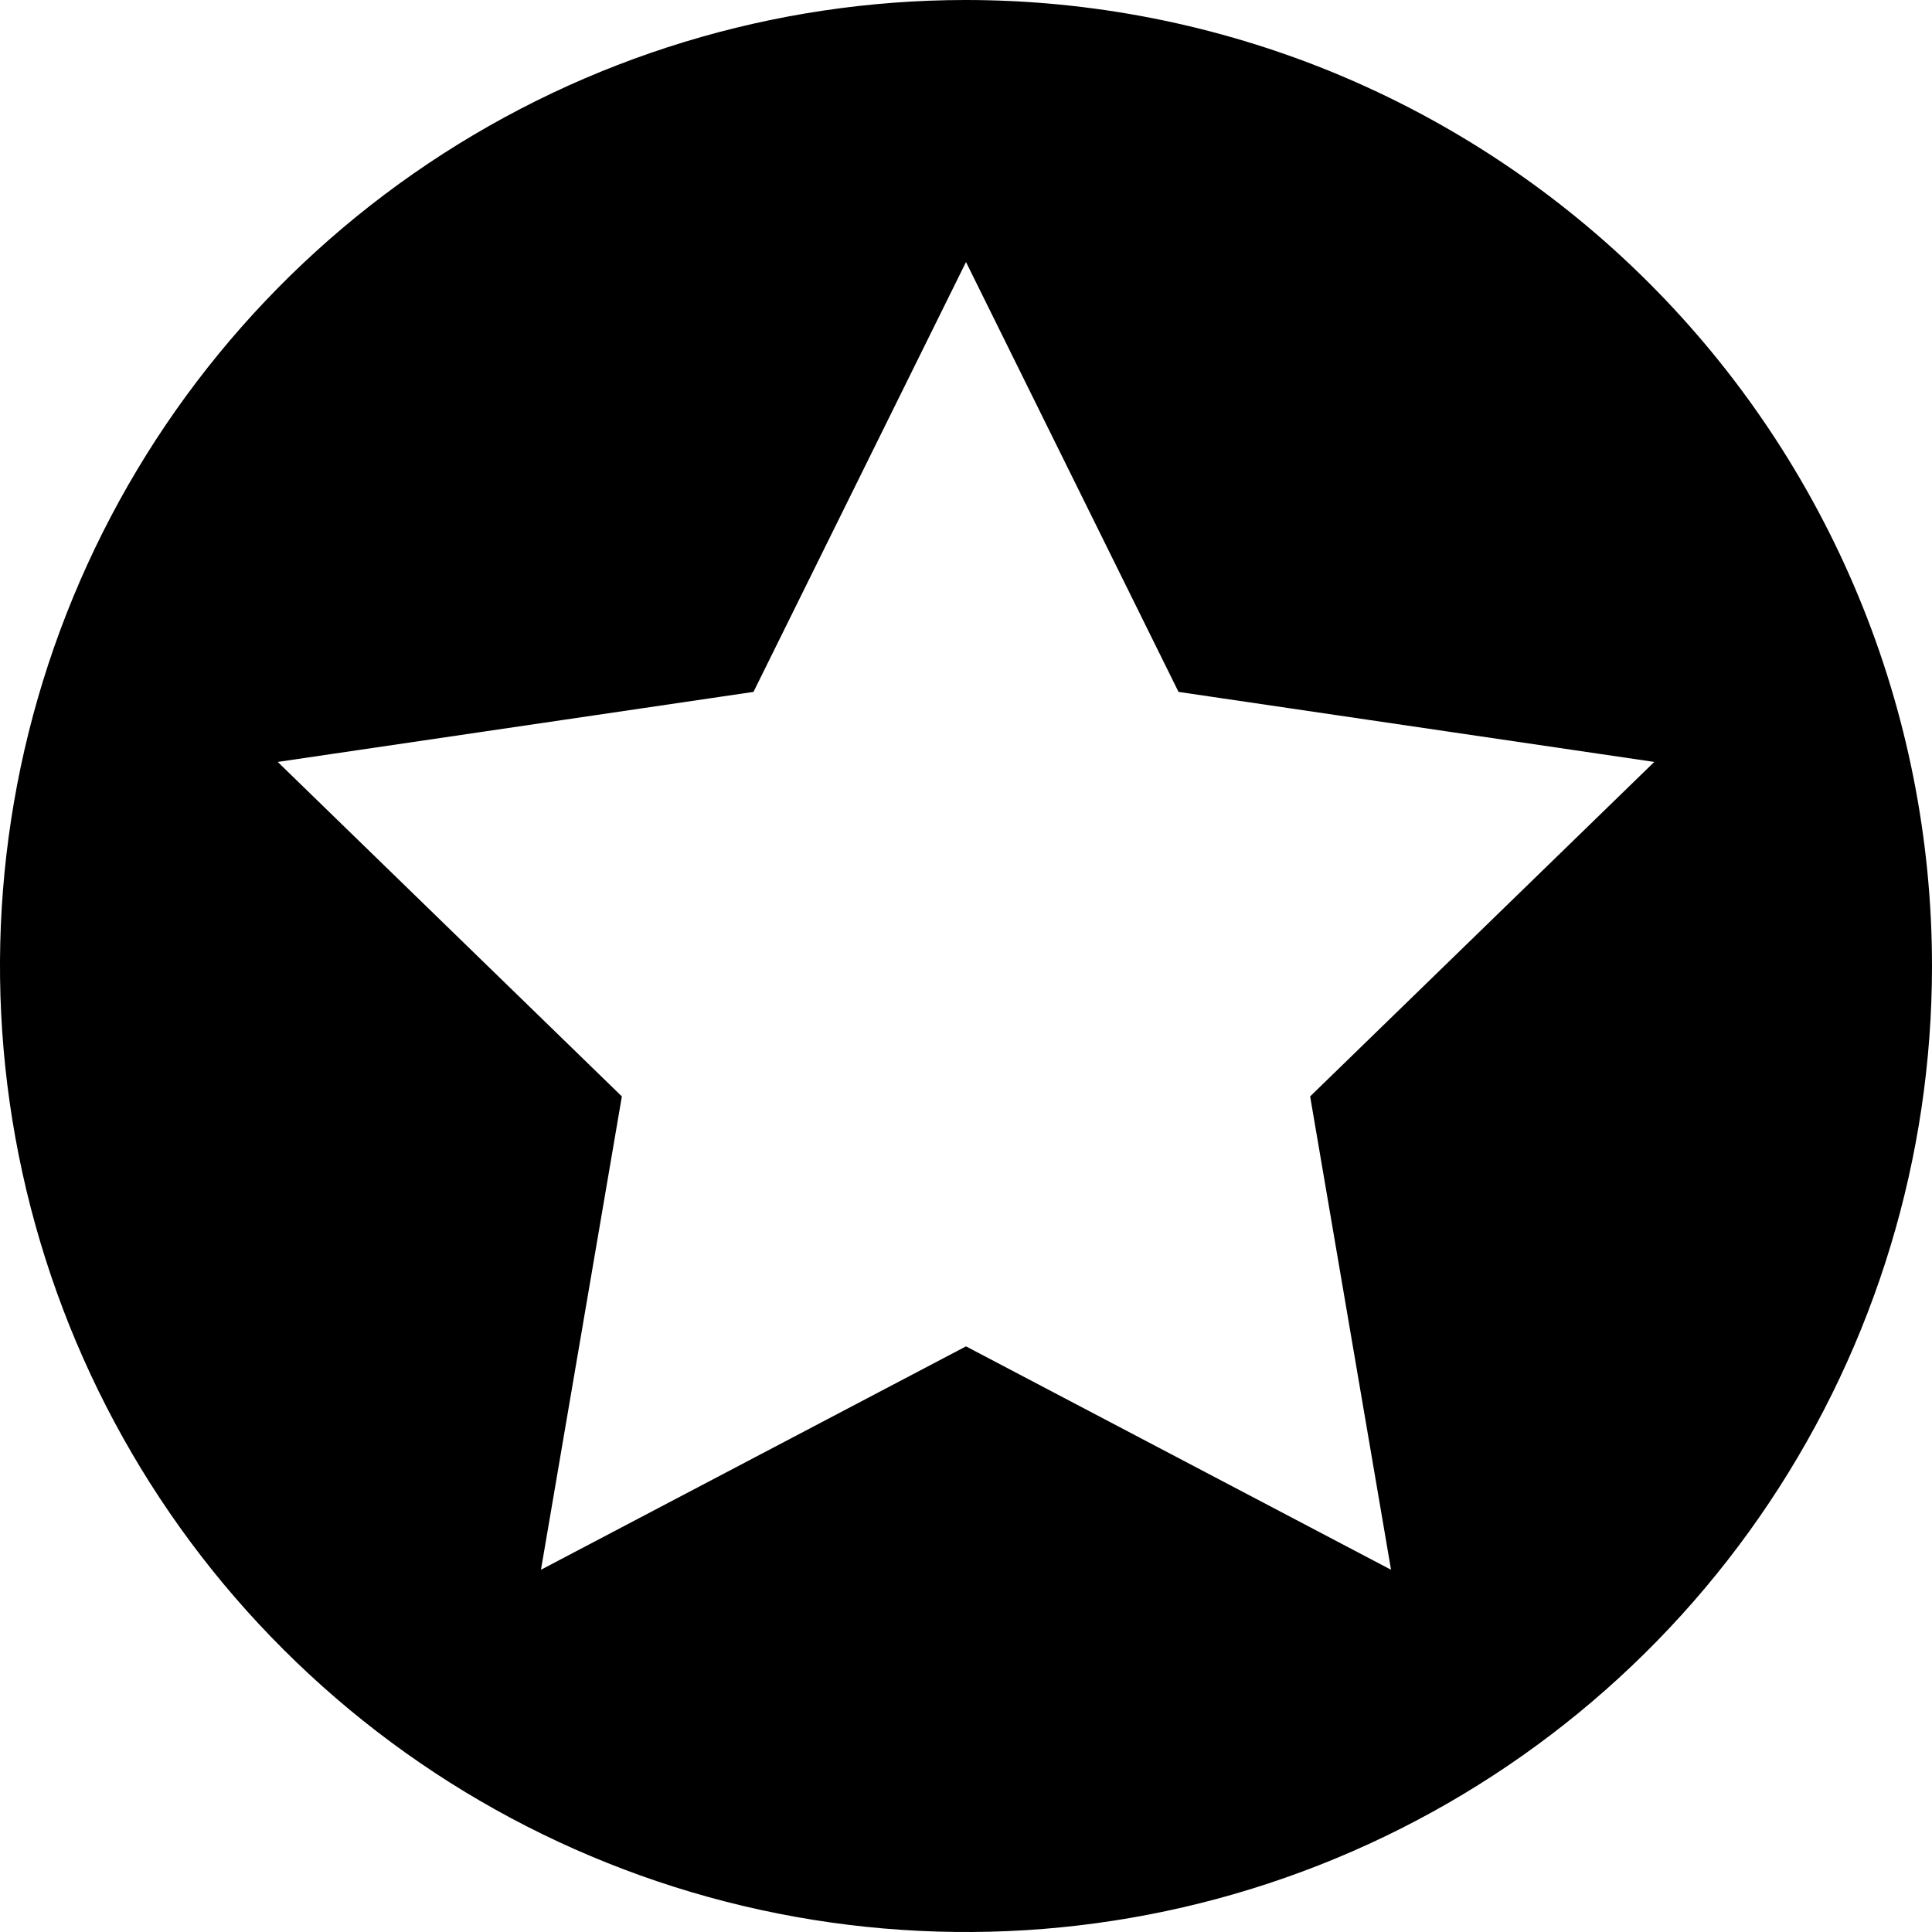
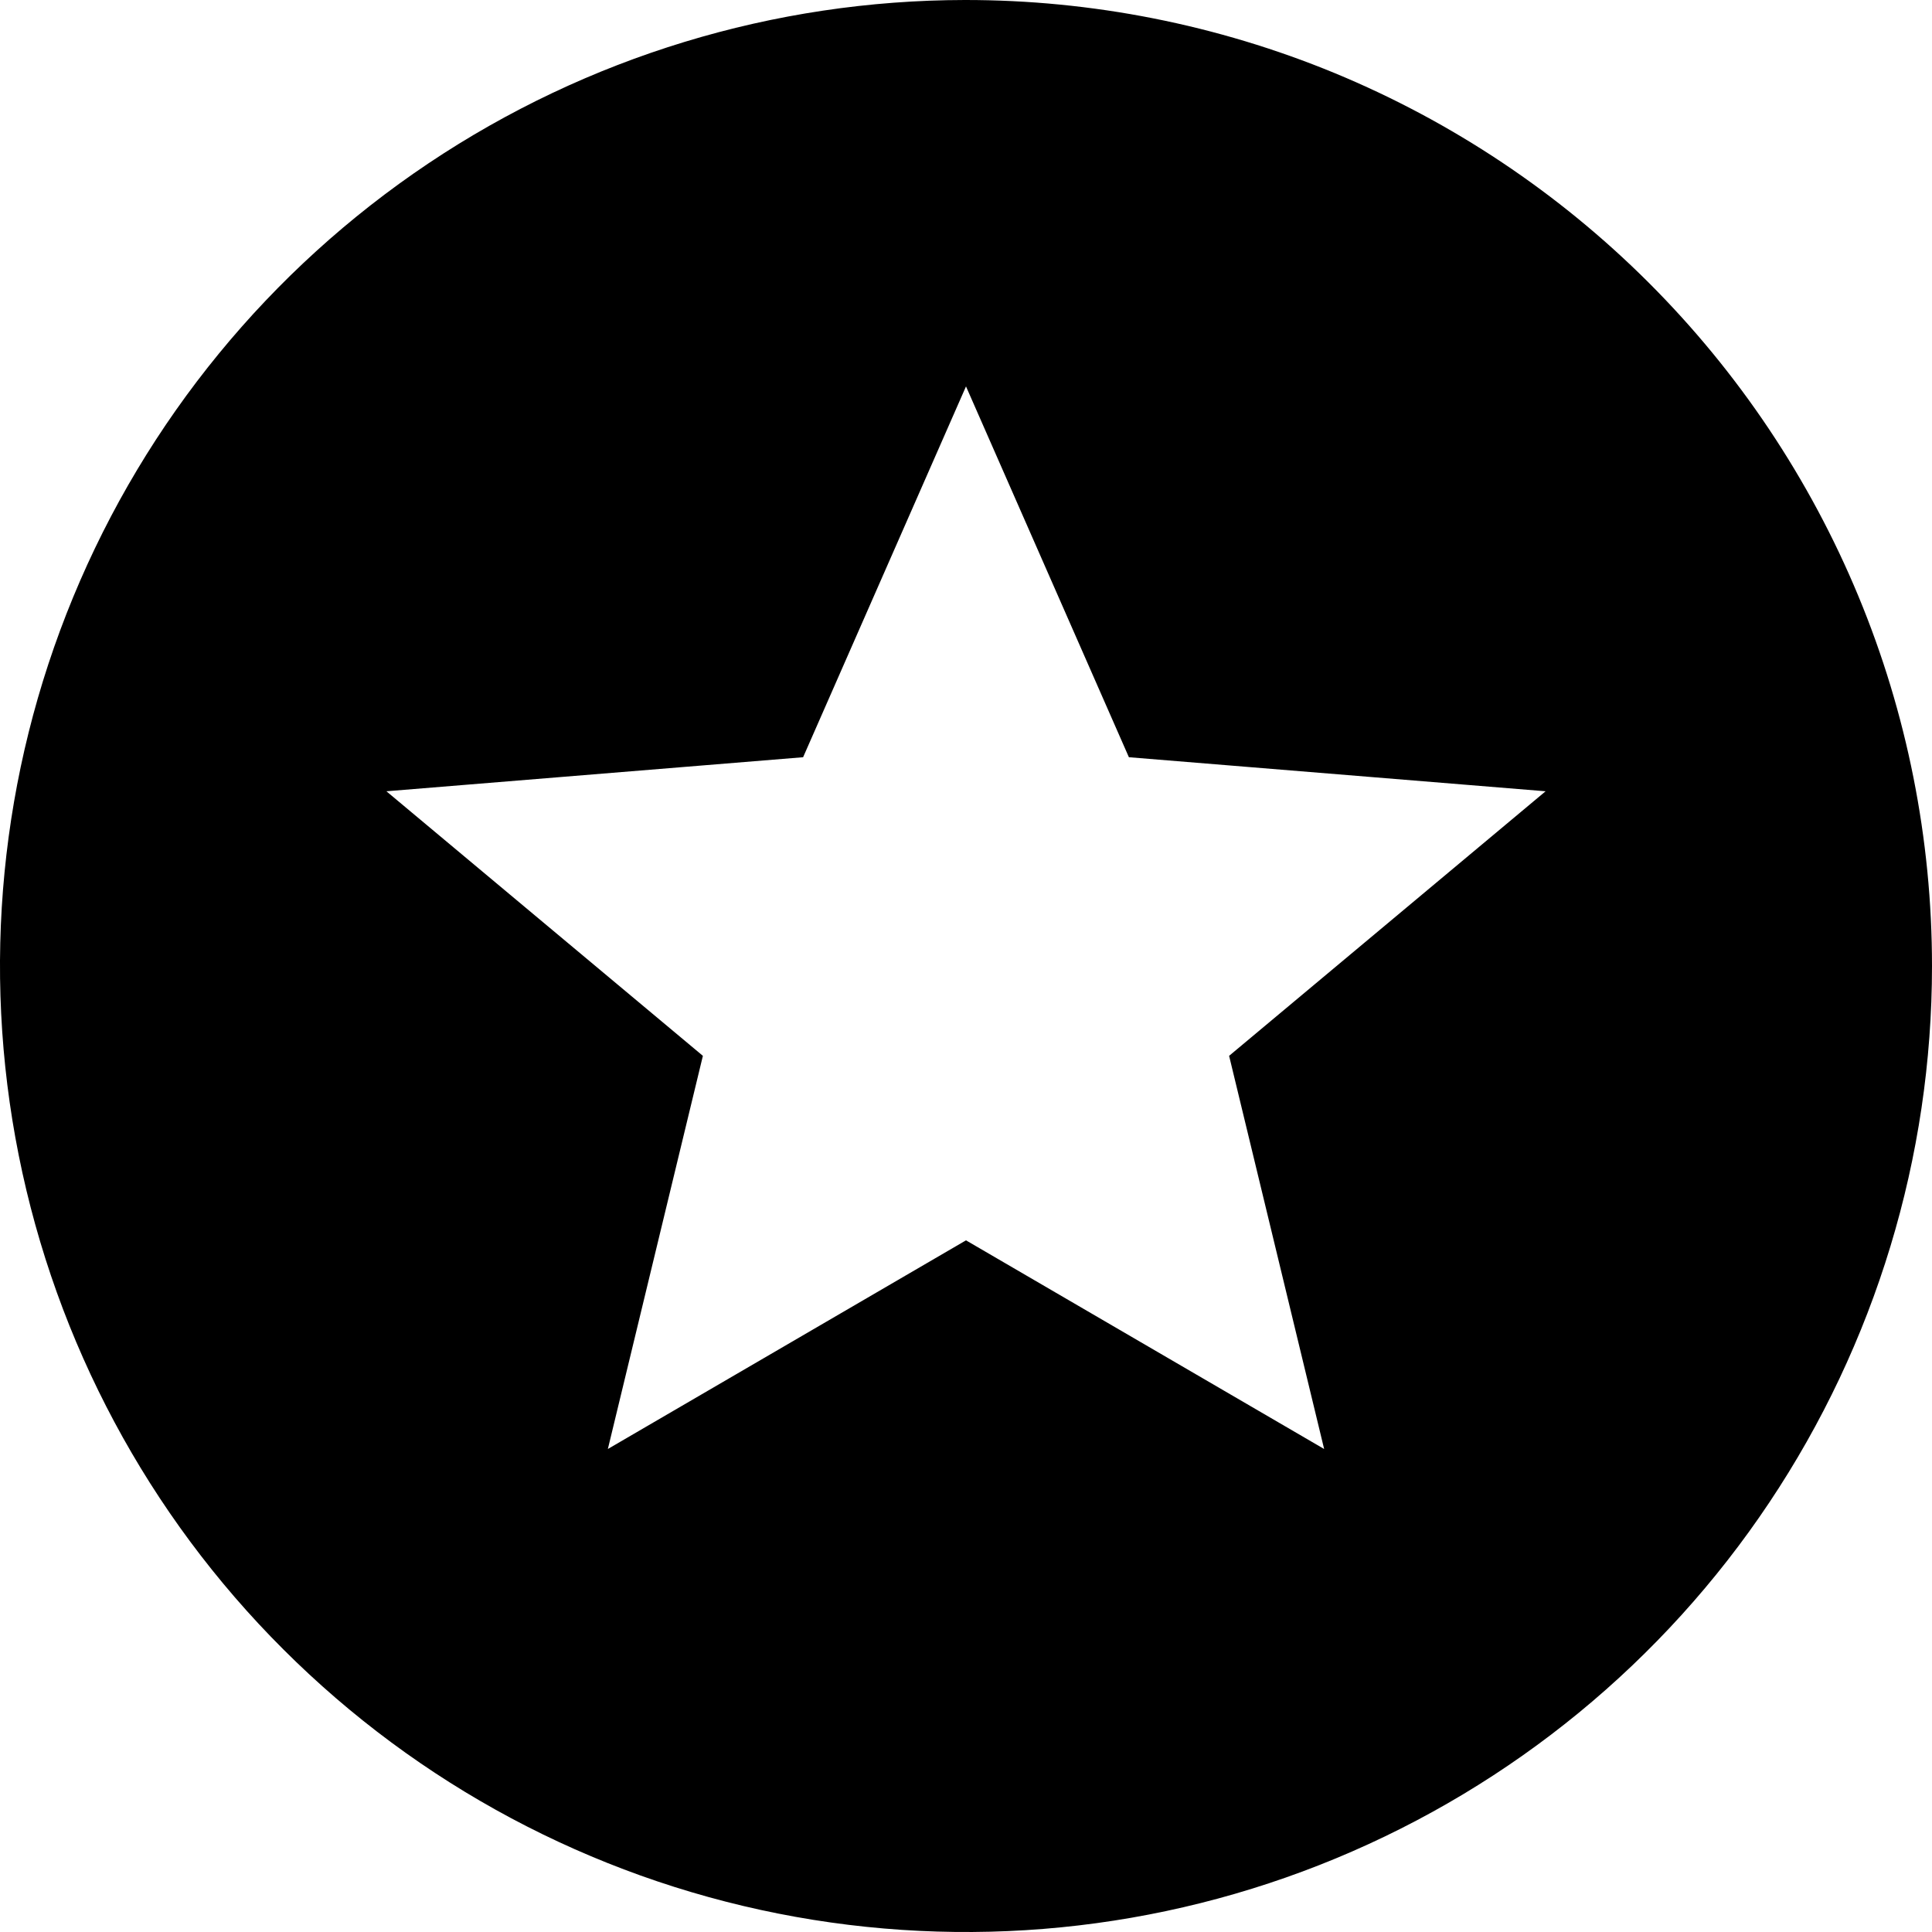
<svg xmlns="http://www.w3.org/2000/svg" width="16" height="16" viewBox="0 0 16 16" fill="none">
-   <path d="M7.99 6.25057e-06C6.408 0.002 4.862 0.473 3.548 1.353C2.234 2.233 1.21 3.483 0.606 4.945C0.002 6.407 -0.155 8.016 0.155 9.567C0.465 11.118 1.227 12.543 2.347 13.66C3.466 14.778 4.891 15.539 6.443 15.847C7.995 16.155 9.603 15.996 11.064 15.39C12.525 14.784 13.774 13.759 14.652 12.444C15.531 11.128 16 9.582 16 8C16 6.949 15.793 5.907 15.39 4.936C14.987 3.965 14.397 3.083 13.653 2.34C12.909 1.597 12.026 1.008 11.055 0.606C10.083 0.205 9.041 -0.001 7.99 6.25057e-06ZM11.52 13L8 11.15L4.48 13L5.15 9.08L2.3 6.31L6.24 5.73L8 2.17L9.76 5.73L13.7 6.31L10.85 9.08L11.52 13Z" fill="black" />
+   <path fill-rule="evenodd" clip-rule="evenodd" d="M3.548 1.353C4.862 0.473 6.408 0.002 7.99 6.25057e-06C9.041 -0.001 10.083 0.205 11.055 0.606C12.026 1.008 12.909 1.597 13.653 2.34C14.397 3.083 14.987 3.965 15.39 4.936C15.793 5.907 16 6.949 16 8C16 9.582 15.531 11.128 14.652 12.444C13.774 13.759 12.525 14.784 11.064 15.39C9.603 15.996 7.995 16.155 6.443 15.847C4.891 15.539 3.466 14.778 2.347 13.66C1.227 12.543 0.465 11.118 0.155 9.567C-0.155 8.016 0.002 6.407 0.606 4.945C1.21 3.483 2.234 2.233 3.548 1.353ZM10.966 12L8 10.272L5.034 12L5.821 8.744L3.2 6.553L6.651 6.271L8 3.2L9.349 6.271L12.8 6.553L10.179 8.744L10.966 12Z" fill="black" />
</svg>
